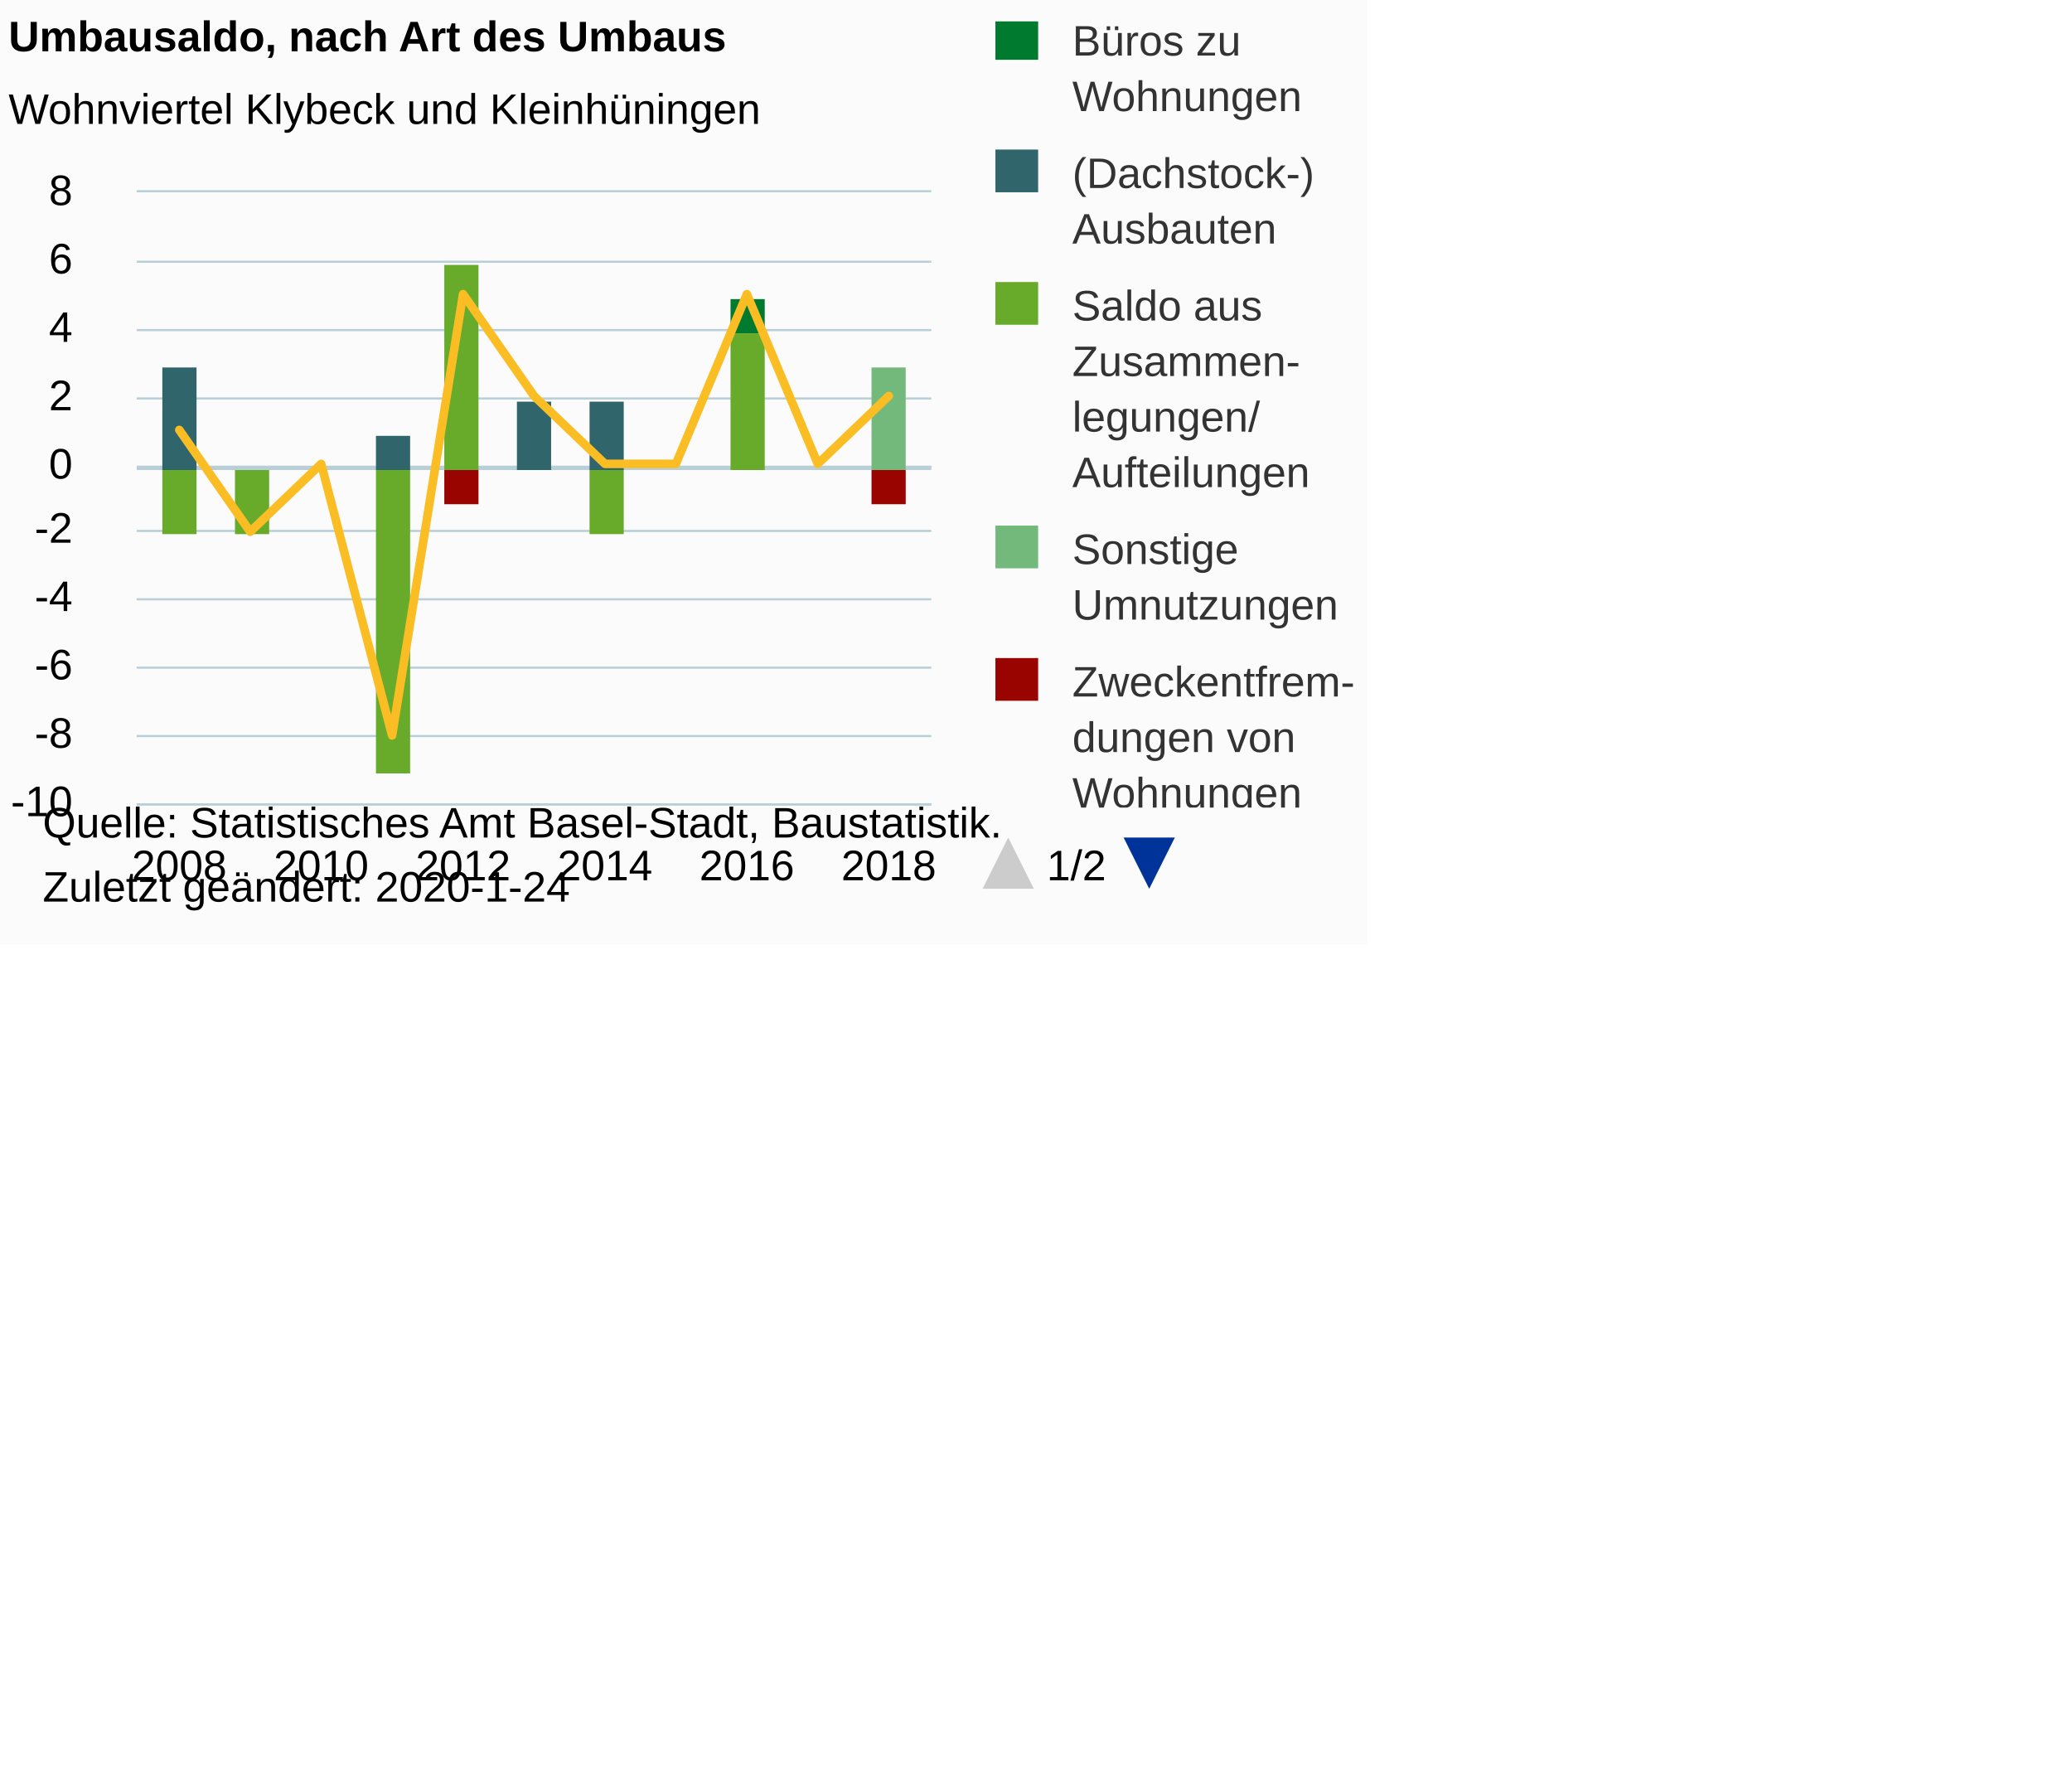
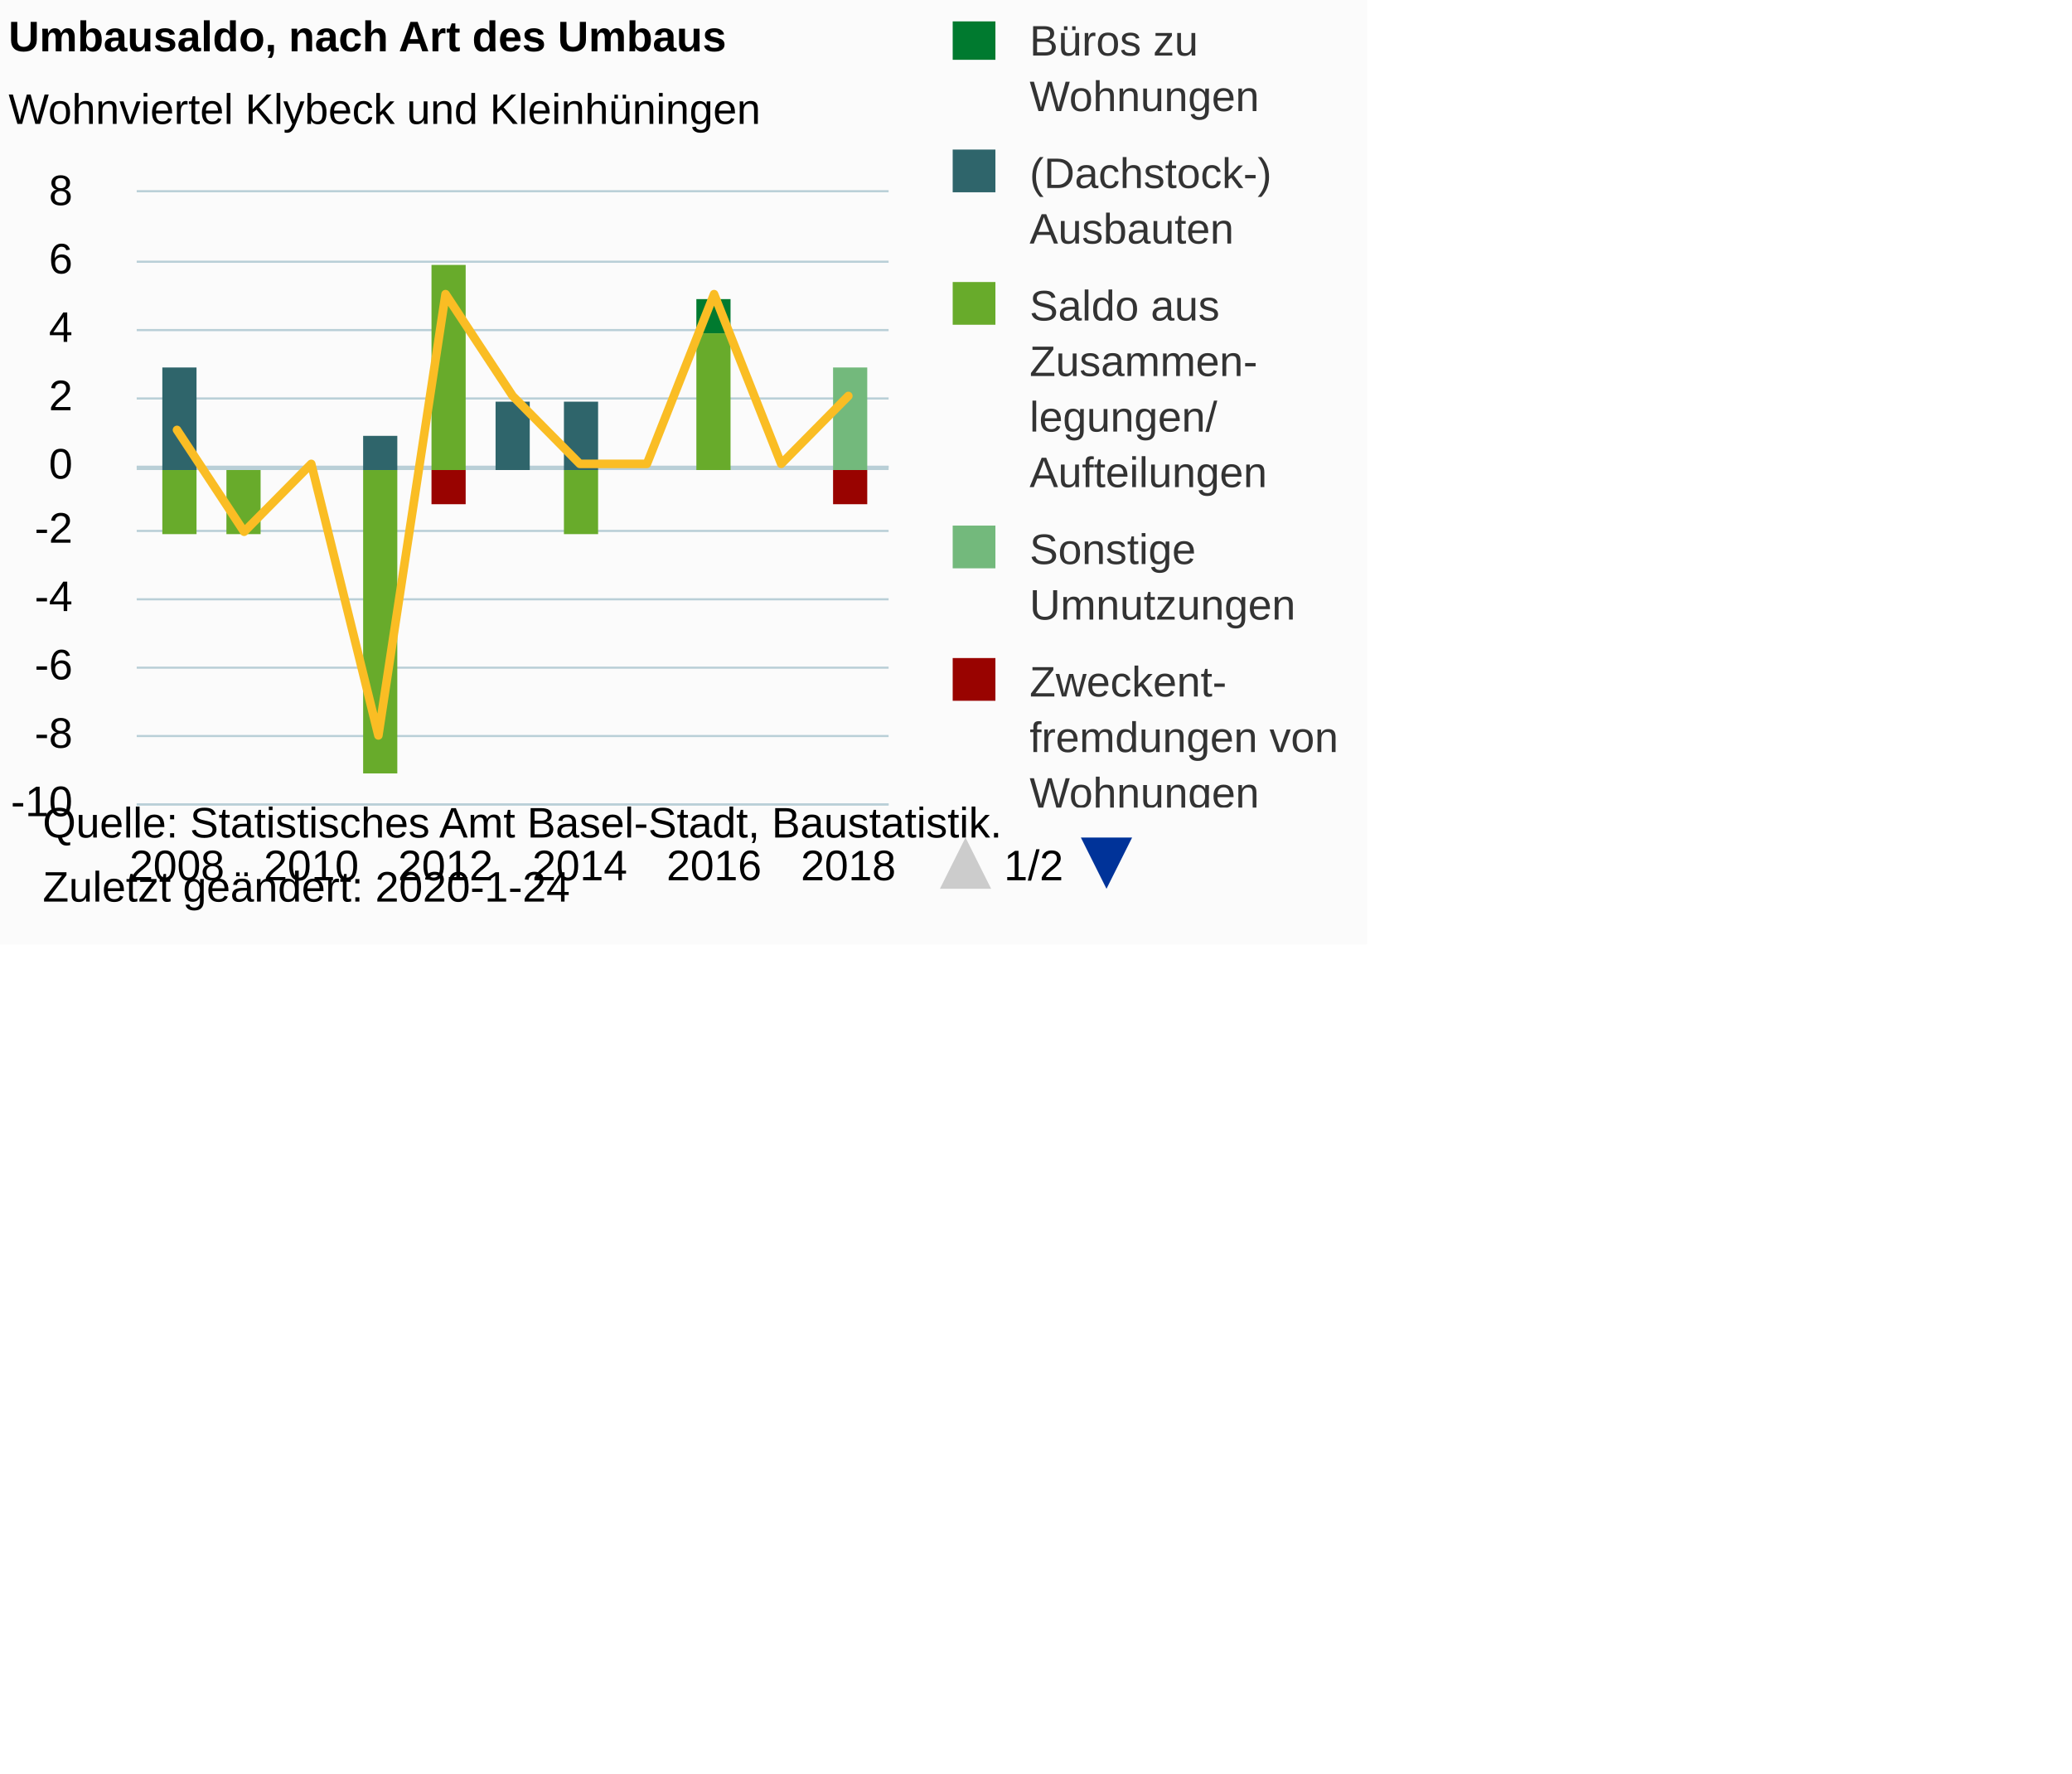
<svg xmlns="http://www.w3.org/2000/svg" version="1.1" class="highcharts-root" style="font-family:Arial;font-size:10px;color:#000000;fill:#000000;" viewBox="0 0 485 415">
  <defs>
-     <clipPath id="highcharts-p2sj6jg-7">
+     <clipPath id="highcharts-asiuycr-7">
      <rect x="0" y="0" width="9999" height="184" fill="none" />
    </clipPath>
-     <clipPath id="highcharts-p2sj6jg-8">
-       <rect x="0" y="0" width="186" height="143" fill="none" />
+     <clipPath id="highcharts-asiuycr-8">
+       <rect x="0" y="0" width="176" height="143" fill="none" />
    </clipPath>
-     <clipPath id="highcharts-p2sj6jg-9">
-       <rect x="0" y="0" width="186" height="143" fill="none" />
+     <clipPath id="highcharts-asiuycr-9">
+       <rect x="0" y="0" width="176" height="143" fill="none" />
    </clipPath>
  </defs>
  <rect fill="#fbfbfb" class="highcharts-background" x="0" y="0" width="320" height="221" rx="0" ry="0" />
-   <rect fill="none" class="highcharts-plot-background" x="32" y="45" width="186" height="143" />
+   <rect fill="none" class="highcharts-plot-background" x="32" y="45" width="176" height="143" />
  <g class="highcharts-pane-group" data-z-index="0" />
  <g class="highcharts-plot-lines-0" data-z-index="0">
-     <path fill="none" class="highcharts-plot-line " stroke="#B9CFD7" stroke-width="1" d="M 32 109.5 L 218 109.5" />
+     <path fill="none" class="highcharts-plot-line " stroke="#B9CFD7" stroke-width="1" d="M 32 109.5 L 208 109.5" />
  </g>
  <g class="highcharts-grid highcharts-xaxis-grid " data-z-index="1">
-     <path fill="none" data-z-index="1" class="highcharts-grid-line" d="M 41.5 45 L 41.5 188" opacity="1" />
-     <path fill="none" data-z-index="1" class="highcharts-grid-line" d="M 74.5 45 L 74.5 188" opacity="1" />
-     <path fill="none" data-z-index="1" class="highcharts-grid-line" d="M 107.5 45 L 107.5 188" opacity="1" />
-     <path fill="none" data-z-index="1" class="highcharts-grid-line" d="M 141.5 45 L 141.5 188" opacity="1" />
-     <path fill="none" data-z-index="1" class="highcharts-grid-line" d="M 174.5 45 L 174.5 188" opacity="1" />
-     <path fill="none" data-z-index="1" class="highcharts-grid-line" d="M 207.5 45 L 207.5 188" opacity="1" />
+     <path fill="none" data-z-index="1" class="highcharts-grid-line" d="M 40.5 45 L 40.5 188" opacity="1" />
+     <path fill="none" data-z-index="1" class="highcharts-grid-line" d="M 72.5 45 L 72.5 188" opacity="1" />
+     <path fill="none" data-z-index="1" class="highcharts-grid-line" d="M 103.5 45 L 103.5 188" opacity="1" />
+     <path fill="none" data-z-index="1" class="highcharts-grid-line" d="M 135.5 45 L 135.5 188" opacity="1" />
+     <path fill="none" data-z-index="1" class="highcharts-grid-line" d="M 166.5 45 L 166.5 188" opacity="1" />
+     <path fill="none" data-z-index="1" class="highcharts-grid-line" d="M 198.5 45 L 198.5 188" opacity="1" />
  </g>
  <g class="highcharts-grid highcharts-yaxis-grid " data-z-index="1">
-     <path fill="none" stroke="#B9CFD7" stroke-width="0.5" data-z-index="1" class="highcharts-grid-line" d="M 32 188.25 L 218 188.25" opacity="1" />
-     <path fill="none" stroke="#B9CFD7" stroke-width="0.5" data-z-index="1" class="highcharts-grid-line" d="M 32 172.25 L 218 172.25" opacity="1" />
-     <path fill="none" stroke="#B9CFD7" stroke-width="0.5" data-z-index="1" class="highcharts-grid-line" d="M 32 156.25 L 218 156.25" opacity="1" />
-     <path fill="none" stroke="#B9CFD7" stroke-width="0.5" data-z-index="1" class="highcharts-grid-line" d="M 32 140.25 L 218 140.25" opacity="1" />
-     <path fill="none" stroke="#B9CFD7" stroke-width="0.5" data-z-index="1" class="highcharts-grid-line" d="M 32 124.25 L 218 124.25" opacity="1" />
-     <path fill="none" stroke="#B9CFD7" stroke-width="0.5" data-z-index="1" class="highcharts-grid-line" d="M 32 109.25 L 218 109.25" opacity="1" />
-     <path fill="none" stroke="#B9CFD7" stroke-width="0.5" data-z-index="1" class="highcharts-grid-line" d="M 32 93.25 L 218 93.25" opacity="1" />
-     <path fill="none" stroke="#B9CFD7" stroke-width="0.5" data-z-index="1" class="highcharts-grid-line" d="M 32 77.25 L 218 77.25" opacity="1" />
-     <path fill="none" stroke="#B9CFD7" stroke-width="0.5" data-z-index="1" class="highcharts-grid-line" d="M 32 61.25 L 218 61.25" opacity="1" />
-     <path fill="none" stroke="#B9CFD7" stroke-width="0.5" data-z-index="1" class="highcharts-grid-line" d="M 32 44.75 L 218 44.75" opacity="1" />
-   </g>
-   <rect fill="none" class="highcharts-plot-border" data-z-index="1" x="32" y="45" width="186" height="143" />
+     <path fill="none" stroke="#B9CFD7" stroke-width="0.5" data-z-index="1" class="highcharts-grid-line" d="M 32 188.25 L 208 188.25" opacity="1" />
+     <path fill="none" stroke="#B9CFD7" stroke-width="0.5" data-z-index="1" class="highcharts-grid-line" d="M 32 172.25 L 208 172.25" opacity="1" />
+     <path fill="none" stroke="#B9CFD7" stroke-width="0.5" data-z-index="1" class="highcharts-grid-line" d="M 32 156.25 L 208 156.25" opacity="1" />
+     <path fill="none" stroke="#B9CFD7" stroke-width="0.5" data-z-index="1" class="highcharts-grid-line" d="M 32 140.25 L 208 140.25" opacity="1" />
+     <path fill="none" stroke="#B9CFD7" stroke-width="0.5" data-z-index="1" class="highcharts-grid-line" d="M 32 124.25 L 208 124.25" opacity="1" />
+     <path fill="none" stroke="#B9CFD7" stroke-width="0.5" data-z-index="1" class="highcharts-grid-line" d="M 32 109.25 L 208 109.25" opacity="1" />
+     <path fill="none" stroke="#B9CFD7" stroke-width="0.5" data-z-index="1" class="highcharts-grid-line" d="M 32 93.25 L 208 93.25" opacity="1" />
+     <path fill="none" stroke="#B9CFD7" stroke-width="0.5" data-z-index="1" class="highcharts-grid-line" d="M 32 77.25 L 208 77.25" opacity="1" />
+     <path fill="none" stroke="#B9CFD7" stroke-width="0.5" data-z-index="1" class="highcharts-grid-line" d="M 32 61.25 L 208 61.25" opacity="1" />
+     <path fill="none" stroke="#B9CFD7" stroke-width="0.5" data-z-index="1" class="highcharts-grid-line" d="M 32 44.75 L 208 44.75" opacity="1" />
+   </g>
+   <rect fill="none" class="highcharts-plot-border" data-z-index="1" x="32" y="45" width="176" height="143" />
  <g class="highcharts-axis highcharts-xaxis " data-z-index="2">
-     <path fill="none" class="highcharts-axis-line" stroke="#B9CFD7" stroke-width="0.5" data-z-index="7" d="M 32 188.25 L 218 188.25" />
+     <path fill="none" class="highcharts-axis-line" stroke="#B9CFD7" stroke-width="0.5" data-z-index="7" d="M 32 188.25 L 208 188.25" />
  </g>
  <g class="highcharts-axis highcharts-yaxis " data-z-index="2">
    <path fill="none" class="highcharts-axis-line" data-z-index="7" d="M 32 45 L 32 188" />
  </g>
  <g class="highcharts-series-group" data-z-index="3">
-     <g data-z-index="0.1" class="highcharts-series highcharts-series-0 highcharts-column-series " transform="translate(32,45) scale(1 1)" clip-path="url(#highcharts-p2sj6jg-9)">
+     <g data-z-index="0.1" class="highcharts-series highcharts-series-0 highcharts-column-series " transform="translate(32,45) scale(1 1)" clip-path="url(#highcharts-asiuycr-9)">
      <rect x="6" y="41" width="8" height="0" fill="#007a2f" class="highcharts-point" />
-       <rect x="23" y="65" width="8" height="0" fill="#007a2f" class="highcharts-point" />
-       <rect x="39" y="65" width="8" height="0" fill="#007a2f" class="highcharts-point" />
-       <rect x="56" y="57" width="8" height="0" fill="#007a2f" class="highcharts-point" />
-       <rect x="72" y="17" width="8" height="0" fill="#007a2f" class="highcharts-point" />
-       <rect x="89" y="49" width="8" height="0" fill="#007a2f" class="highcharts-point" />
-       <rect x="106" y="49" width="8" height="0" fill="#007a2f" class="highcharts-point" />
-       <rect x="122" y="65" width="8" height="0" fill="#007a2f" class="highcharts-point" />
-       <rect x="139" y="25" width="8" height="8" fill="#007a2f" class="highcharts-point" />
-       <rect x="155" y="65" width="8" height="0" fill="#007a2f" class="highcharts-point" />
-       <rect x="172" y="41" width="8" height="0" fill="#007a2f" class="highcharts-point" />
+       <rect x="21" y="65" width="8" height="0" fill="#007a2f" class="highcharts-point" />
+       <rect x="37" y="65" width="8" height="0" fill="#007a2f" class="highcharts-point" />
+       <rect x="53" y="57" width="8" height="0" fill="#007a2f" class="highcharts-point" />
+       <rect x="69" y="17" width="8" height="0" fill="#007a2f" class="highcharts-point" />
+       <rect x="84" y="49" width="8" height="0" fill="#007a2f" class="highcharts-point" />
+       <rect x="100" y="49" width="8" height="0" fill="#007a2f" class="highcharts-point" />
+       <rect x="116" y="65" width="8" height="0" fill="#007a2f" class="highcharts-point" />
+       <rect x="131" y="25" width="8" height="8" fill="#007a2f" class="highcharts-point" />
+       <rect x="147" y="65" width="8" height="0" fill="#007a2f" class="highcharts-point" />
+       <rect x="163" y="41" width="8" height="0" fill="#007a2f" class="highcharts-point" />
    </g>
    <g data-z-index="0.1" class="highcharts-markers highcharts-series-0 highcharts-column-series " transform="translate(32,45) scale(1 1)" clip-path="none" />
-     <g data-z-index="0.1" class="highcharts-series highcharts-series-1 highcharts-column-series " transform="translate(32,45) scale(1 1)" clip-path="url(#highcharts-p2sj6jg-9)">
+     <g data-z-index="0.1" class="highcharts-series highcharts-series-1 highcharts-column-series " transform="translate(32,45) scale(1 1)" clip-path="url(#highcharts-asiuycr-9)">
      <rect x="6" y="41" width="8" height="24" fill="#2f656b" class="highcharts-point" />
-       <rect x="23" y="65" width="8" height="0" fill="#2f656b" class="highcharts-point" />
-       <rect x="39" y="65" width="8" height="0" fill="#2f656b" class="highcharts-point" />
-       <rect x="56" y="57" width="8" height="8" fill="#2f656b" class="highcharts-point" />
-       <rect x="72" y="17" width="8" height="0" fill="#2f656b" class="highcharts-point" />
-       <rect x="89" y="49" width="8" height="16" fill="#2f656b" class="highcharts-point" />
-       <rect x="106" y="49" width="8" height="16" fill="#2f656b" class="highcharts-point" />
-       <rect x="122" y="65" width="8" height="0" fill="#2f656b" class="highcharts-point" />
-       <rect x="139" y="33" width="8" height="0" fill="#2f656b" class="highcharts-point" />
-       <rect x="155" y="65" width="8" height="0" fill="#2f656b" class="highcharts-point" />
-       <rect x="172" y="41" width="8" height="0" fill="#2f656b" class="highcharts-point" />
+       <rect x="21" y="65" width="8" height="0" fill="#2f656b" class="highcharts-point" />
+       <rect x="37" y="65" width="8" height="0" fill="#2f656b" class="highcharts-point" />
+       <rect x="53" y="57" width="8" height="8" fill="#2f656b" class="highcharts-point" />
+       <rect x="69" y="17" width="8" height="0" fill="#2f656b" class="highcharts-point" />
+       <rect x="84" y="49" width="8" height="16" fill="#2f656b" class="highcharts-point" />
+       <rect x="100" y="49" width="8" height="16" fill="#2f656b" class="highcharts-point" />
+       <rect x="116" y="65" width="8" height="0" fill="#2f656b" class="highcharts-point" />
+       <rect x="131" y="33" width="8" height="0" fill="#2f656b" class="highcharts-point" />
+       <rect x="147" y="65" width="8" height="0" fill="#2f656b" class="highcharts-point" />
+       <rect x="163" y="41" width="8" height="0" fill="#2f656b" class="highcharts-point" />
    </g>
    <g data-z-index="0.1" class="highcharts-markers highcharts-series-1 highcharts-column-series " transform="translate(32,45) scale(1 1)" clip-path="none" />
-     <g data-z-index="0.1" class="highcharts-series highcharts-series-2 highcharts-column-series " transform="translate(32,45) scale(1 1)" clip-path="url(#highcharts-p2sj6jg-9)">
+     <g data-z-index="0.1" class="highcharts-series highcharts-series-2 highcharts-column-series " transform="translate(32,45) scale(1 1)" clip-path="url(#highcharts-asiuycr-9)">
      <rect x="6" y="65" width="8" height="15" fill="#68ab2b" class="highcharts-point highcharts-negative" />
-       <rect x="23" y="65" width="8" height="15" fill="#68ab2b" class="highcharts-point highcharts-negative" />
-       <rect x="39" y="65" width="8" height="0" fill="#68ab2b" class="highcharts-point" />
-       <rect x="56" y="65" width="8" height="71" fill="#68ab2b" class="highcharts-point highcharts-negative" />
-       <rect x="72" y="17" width="8" height="48" fill="#68ab2b" class="highcharts-point" />
-       <rect x="89" y="65" width="8" height="0" fill="#68ab2b" class="highcharts-point" />
-       <rect x="106" y="65" width="8" height="15" fill="#68ab2b" class="highcharts-point highcharts-negative" />
-       <rect x="122" y="65" width="8" height="0" fill="#68ab2b" class="highcharts-point" />
-       <rect x="139" y="33" width="8" height="32" fill="#68ab2b" class="highcharts-point" />
-       <rect x="155" y="65" width="8" height="0" fill="#68ab2b" class="highcharts-point" />
-       <rect x="172" y="41" width="8" height="0" fill="#68ab2b" class="highcharts-point" />
+       <rect x="21" y="65" width="8" height="15" fill="#68ab2b" class="highcharts-point highcharts-negative" />
+       <rect x="37" y="65" width="8" height="0" fill="#68ab2b" class="highcharts-point" />
+       <rect x="53" y="65" width="8" height="71" fill="#68ab2b" class="highcharts-point highcharts-negative" />
+       <rect x="69" y="17" width="8" height="48" fill="#68ab2b" class="highcharts-point" />
+       <rect x="84" y="65" width="8" height="0" fill="#68ab2b" class="highcharts-point" />
+       <rect x="100" y="65" width="8" height="15" fill="#68ab2b" class="highcharts-point highcharts-negative" />
+       <rect x="116" y="65" width="8" height="0" fill="#68ab2b" class="highcharts-point" />
+       <rect x="131" y="33" width="8" height="32" fill="#68ab2b" class="highcharts-point" />
+       <rect x="147" y="65" width="8" height="0" fill="#68ab2b" class="highcharts-point" />
+       <rect x="163" y="41" width="8" height="0" fill="#68ab2b" class="highcharts-point" />
    </g>
    <g data-z-index="0.1" class="highcharts-markers highcharts-series-2 highcharts-column-series " transform="translate(32,45) scale(1 1)" clip-path="none" />
-     <g data-z-index="0.1" class="highcharts-series highcharts-series-3 highcharts-column-series " transform="translate(32,45) scale(1 1)" clip-path="url(#highcharts-p2sj6jg-9)">
+     <g data-z-index="0.1" class="highcharts-series highcharts-series-3 highcharts-column-series " transform="translate(32,45) scale(1 1)" clip-path="url(#highcharts-asiuycr-9)">
      <rect x="6" y="65" width="8" height="0" fill="#73b97c" class="highcharts-point" />
-       <rect x="23" y="65" width="8" height="0" fill="#73b97c" class="highcharts-point" />
-       <rect x="39" y="65" width="8" height="0" fill="#73b97c" class="highcharts-point" />
-       <rect x="56" y="65" width="8" height="0" fill="#73b97c" class="highcharts-point" />
-       <rect x="72" y="65" width="8" height="0" fill="#73b97c" class="highcharts-point" />
-       <rect x="89" y="65" width="8" height="0" fill="#73b97c" class="highcharts-point" />
-       <rect x="106" y="65" width="8" height="0" fill="#73b97c" class="highcharts-point" />
-       <rect x="122" y="65" width="8" height="0" fill="#73b97c" class="highcharts-point" />
-       <rect x="139" y="65" width="8" height="0" fill="#73b97c" class="highcharts-point" />
-       <rect x="155" y="65" width="8" height="0" fill="#73b97c" class="highcharts-point" />
-       <rect x="172" y="41" width="8" height="24" fill="#73b97c" class="highcharts-point" />
+       <rect x="21" y="65" width="8" height="0" fill="#73b97c" class="highcharts-point" />
+       <rect x="37" y="65" width="8" height="0" fill="#73b97c" class="highcharts-point" />
+       <rect x="53" y="65" width="8" height="0" fill="#73b97c" class="highcharts-point" />
+       <rect x="69" y="65" width="8" height="0" fill="#73b97c" class="highcharts-point" />
+       <rect x="84" y="65" width="8" height="0" fill="#73b97c" class="highcharts-point" />
+       <rect x="100" y="65" width="8" height="0" fill="#73b97c" class="highcharts-point" />
+       <rect x="116" y="65" width="8" height="0" fill="#73b97c" class="highcharts-point" />
+       <rect x="131" y="65" width="8" height="0" fill="#73b97c" class="highcharts-point" />
+       <rect x="147" y="65" width="8" height="0" fill="#73b97c" class="highcharts-point" />
+       <rect x="163" y="41" width="8" height="24" fill="#73b97c" class="highcharts-point" />
    </g>
    <g data-z-index="0.1" class="highcharts-markers highcharts-series-3 highcharts-column-series " transform="translate(32,45) scale(1 1)" clip-path="none" />
-     <g data-z-index="0.1" class="highcharts-series highcharts-series-4 highcharts-column-series " transform="translate(32,45) scale(1 1)" clip-path="url(#highcharts-p2sj6jg-9)">
+     <g data-z-index="0.1" class="highcharts-series highcharts-series-4 highcharts-column-series " transform="translate(32,45) scale(1 1)" clip-path="url(#highcharts-asiuycr-9)">
      <rect x="6" y="65" width="8" height="0" fill="#990300" class="highcharts-point" />
-       <rect x="23" y="65" width="8" height="0" fill="#990300" class="highcharts-point" />
-       <rect x="39" y="65" width="8" height="0" fill="#990300" class="highcharts-point" />
-       <rect x="56" y="65" width="8" height="0" fill="#990300" class="highcharts-point" />
-       <rect x="72" y="65" width="8" height="8" fill="#990300" class="highcharts-point highcharts-negative" />
-       <rect x="89" y="65" width="8" height="0" fill="#990300" class="highcharts-point" />
-       <rect x="106" y="65" width="8" height="0" fill="#990300" class="highcharts-point" />
-       <rect x="122" y="65" width="8" height="0" fill="#990300" class="highcharts-point" />
-       <rect x="139" y="65" width="8" height="0" fill="#990300" class="highcharts-point" />
-       <rect x="155" y="65" width="8" height="0" fill="#990300" class="highcharts-point" />
-       <rect x="172" y="65" width="8" height="8" fill="#990300" class="highcharts-point highcharts-negative" />
+       <rect x="21" y="65" width="8" height="0" fill="#990300" class="highcharts-point" />
+       <rect x="37" y="65" width="8" height="0" fill="#990300" class="highcharts-point" />
+       <rect x="53" y="65" width="8" height="0" fill="#990300" class="highcharts-point" />
+       <rect x="69" y="65" width="8" height="8" fill="#990300" class="highcharts-point highcharts-negative" />
+       <rect x="84" y="65" width="8" height="0" fill="#990300" class="highcharts-point" />
+       <rect x="100" y="65" width="8" height="0" fill="#990300" class="highcharts-point" />
+       <rect x="116" y="65" width="8" height="0" fill="#990300" class="highcharts-point" />
+       <rect x="131" y="65" width="8" height="0" fill="#990300" class="highcharts-point" />
+       <rect x="147" y="65" width="8" height="0" fill="#990300" class="highcharts-point" />
+       <rect x="163" y="65" width="8" height="8" fill="#990300" class="highcharts-point highcharts-negative" />
    </g>
    <g data-z-index="0.1" class="highcharts-markers highcharts-series-4 highcharts-column-series " transform="translate(32,45) scale(1 1)" clip-path="none" />
-     <g data-z-index="0.1" class="highcharts-series highcharts-series-5 highcharts-line-series " transform="translate(32,45) scale(1 1)" clip-path="url(#highcharts-p2sj6jg-9)">
-       <path fill="none" d="M 9.964 55.611 L 26.571 79.444 L 43.179 63.556 L 59.786 127.111 L 76.393 23.833 L 93 47.667 L 109.607 63.556 L 126.214 63.556 L 142.821 23.833 L 159.429 63.556 L 176.036 47.667" class="highcharts-graph" data-z-index="1" stroke="#fabd24" stroke-width="2" stroke-linejoin="round" stroke-linecap="round" />
+     <g data-z-index="0.1" class="highcharts-series highcharts-series-5 highcharts-line-series " transform="translate(32,45) scale(1 1)" clip-path="url(#highcharts-asiuycr-9)">
+       <path fill="none" d="M 9.429 55.611 L 25.143 79.444 L 40.857 63.556 L 56.571 127.111 L 72.286 23.833 L 88 47.667 L 103.714 63.556 L 119.429 63.556 L 135.143 23.833 L 150.857 63.556 L 166.571 47.667" class="highcharts-graph" data-z-index="1" stroke="#fabd24" stroke-width="2" stroke-linejoin="round" stroke-linecap="round" />
    </g>
    <g data-z-index="0.1" class="highcharts-markers highcharts-series-5 highcharts-line-series " transform="translate(32,45) scale(1 1)" clip-path="none" />
  </g>
  <text x="2" text-anchor="start" class="highcharts-title" data-z-index="4" style="color:#000000;font-size:10px;font-weight:bold;fill:#000000;" y="12">
    <tspan>Umbausaldo, nach Art des Umbaus</tspan>
  </text>
  <text x="2" text-anchor="start" class="highcharts-subtitle" data-z-index="4" style="color:#000000;font-size:10px;font-weight:normal;font-family:Arial;fill:#000000;" y="29">
    <tspan>Wohnviertel Klybeck und Kleinhüningen</tspan>
  </text>
-   <g class="highcharts-legend" data-z-index="7" transform="translate(230,5)">
-     <rect fill="none" class="highcharts-legend-box" rx="0" ry="0" x="0" y="0" width="88" height="204" visibility="visible" />
-     <g data-z-index="1" clip-path="url(#highcharts-p2sj6jg-7)">
+   <g class="highcharts-legend" data-z-index="7" transform="translate(220,5)">
+     <rect fill="none" class="highcharts-legend-box" rx="0" ry="0" x="0" y="0" width="98" height="204" visibility="visible" />
+     <g data-z-index="1" clip-path="url(#highcharts-asiuycr-7)">
      <g transform="translate(0,0)">
        <g class="highcharts-legend-item highcharts-column-series highcharts-color-undefined highcharts-series-0" data-z-index="1" transform="translate(0,-5)">
          <text x="21" style="color:#333333;font-size:10px;font-weight:normal;cursor:pointer;fill:#333333;" text-anchor="start" data-z-index="2" y="13">
            <tspan>Büros zu</tspan>
            <tspan x="21" dy="13">Wohnungen</tspan>
          </text>
          <rect x="3" y="4" width="10" height="10" fill="#007a2f" class="highcharts-point" data-z-index="3" />
        </g>
        <g class="highcharts-legend-item highcharts-column-series highcharts-color-undefined highcharts-series-1" data-z-index="1" transform="translate(0,26)">
          <text x="21" y="13" style="color:#333333;font-size:10px;font-weight:normal;cursor:pointer;fill:#333333;" text-anchor="start" data-z-index="2">
            <tspan>(Dachstock-)</tspan>
            <tspan x="21" dy="13">Ausbauten</tspan>
          </text>
          <rect x="3" y="4" width="10" height="10" fill="#2f656b" class="highcharts-point" data-z-index="3" />
        </g>
        <g class="highcharts-legend-item highcharts-column-series highcharts-color-undefined highcharts-series-2" data-z-index="1" transform="translate(0,57)">
          <text x="21" y="13" style="color:#333333;font-size:10px;font-weight:normal;cursor:pointer;fill:#333333;" text-anchor="start" data-z-index="2">
            <tspan>Saldo aus</tspan>
            <tspan x="21" dy="13">Zusammen-</tspan>
            <tspan x="21" dy="13">legungen/</tspan>
            <tspan x="21" dy="13">Aufteilungen</tspan>
          </text>
          <rect x="3" y="4" width="10" height="10" fill="#68ab2b" class="highcharts-point" data-z-index="3" />
        </g>
        <g class="highcharts-legend-item highcharts-column-series highcharts-color-undefined highcharts-series-3" data-z-index="1" transform="translate(0,114)">
          <text x="21" y="13" style="color:#333333;font-size:10px;font-weight:normal;cursor:pointer;fill:#333333;" text-anchor="start" data-z-index="2">
            <tspan>Sonstige</tspan>
            <tspan x="21" dy="13">Umnutzungen</tspan>
          </text>
          <rect x="3" y="4" width="10" height="10" fill="#73b97c" class="highcharts-point" data-z-index="3" />
        </g>
        <g class="highcharts-legend-item highcharts-column-series highcharts-color-undefined highcharts-series-4" data-z-index="1" transform="translate(0,145)">
          <text x="21" y="13" style="color:#333333;font-size:10px;font-weight:normal;cursor:pointer;fill:#333333;" text-anchor="start" data-z-index="2">
-             <tspan>Zweckentfrem-</tspan>
-             <tspan x="21" dy="13">dungen von</tspan>
+             <tspan>Zweckent-</tspan>
+             <tspan x="21" dy="13">fremdungen von</tspan>
            <tspan x="21" dy="13">Wohnungen</tspan>
          </text>
          <rect x="3" y="4" width="10" height="10" fill="#990300" class="highcharts-point" data-z-index="3" />
        </g>
        <g class="highcharts-legend-item highcharts-line-series highcharts-color-undefined highcharts-series-5" data-z-index="1" transform="translate(0,189)">
          <path fill="none" d="M 0 10 L 16 10" class="highcharts-graph" stroke="#fabd24" stroke-width="2" />
          <text x="21" y="13" style="color:#333333;font-size:10px;font-weight:normal;cursor:pointer;fill:#333333;" text-anchor="start" data-z-index="2">
            <tspan>Umbausaldo</tspan>
          </text>
        </g>
      </g>
    </g>
    <g data-z-index="1" visibility="visible" transform="translate(0,191)">
      <path fill="#cccccc" d="M 6 0 L 12 12 0 12 Z" class="highcharts-legend-nav-inactive" style="cursor:default;" />
      <text x="15" y="10" class="highcharts-legend-navigation">1/2</text>
      <path fill="#003399" d="M 33 0 L 45 0 39 12 Z" class="highcharts-legend-nav-active" style="cursor:pointer;" />
    </g>
  </g>
  <g class="highcharts-axis-labels highcharts-xaxis-labels " data-z-index="7">
-     <text x="41.964" style="color:#000000;cursor:default;font-size:10px;fill:#000000;" text-anchor="middle" transform="translate(0,0)" y="206" opacity="1">2008</text>
-     <text x="75.179" style="color:#000000;cursor:default;font-size:10px;fill:#000000;" text-anchor="middle" transform="translate(0,0)" y="206" opacity="1">2010</text>
-     <text x="108.393" style="color:#000000;cursor:default;font-size:10px;fill:#000000;" text-anchor="middle" transform="translate(0,0)" y="206" opacity="1">2012</text>
-     <text x="141.607" style="color:#000000;cursor:default;font-size:10px;fill:#000000;" text-anchor="middle" transform="translate(0,0)" y="206" opacity="1">2014</text>
-     <text x="174.821" style="color:#000000;cursor:default;font-size:10px;fill:#000000;" text-anchor="middle" transform="translate(0,0)" y="206" opacity="1">2016</text>
-     <text x="208.036" style="color:#000000;cursor:default;font-size:10px;fill:#000000;" text-anchor="middle" transform="translate(0,0)" y="206" opacity="1">2018</text>
+     <text x="41.429" style="color:#000000;cursor:default;font-size:10px;fill:#000000;" text-anchor="middle" transform="translate(0,0)" y="206" opacity="1">2008</text>
+     <text x="72.857" style="color:#000000;cursor:default;font-size:10px;fill:#000000;" text-anchor="middle" transform="translate(0,0)" y="206" opacity="1">2010</text>
+     <text x="104.286" style="color:#000000;cursor:default;font-size:10px;fill:#000000;" text-anchor="middle" transform="translate(0,0)" y="206" opacity="1">2012</text>
+     <text x="135.714" style="color:#000000;cursor:default;font-size:10px;fill:#000000;" text-anchor="middle" transform="translate(0,0)" y="206" opacity="1">2014</text>
+     <text x="167.143" style="color:#000000;cursor:default;font-size:10px;fill:#000000;" text-anchor="middle" transform="translate(0,0)" y="206" opacity="1">2016</text>
+     <text x="198.571" style="color:#000000;cursor:default;font-size:10px;fill:#000000;" text-anchor="middle" transform="translate(0,0)" y="206" opacity="1">2018</text>
  </g>
  <g class="highcharts-axis-labels highcharts-yaxis-labels " data-z-index="7">
    <text x="17" style="color:#000000;cursor:default;font-size:10px;fill:#000000;" text-anchor="end" transform="translate(0,0)" y="191" opacity="1">-10</text>
    <text x="17" style="color:#000000;cursor:default;font-size:10px;fill:#000000;" text-anchor="end" transform="translate(0,0)" y="175" opacity="1">-8</text>
    <text x="17" style="color:#000000;cursor:default;font-size:10px;fill:#000000;" text-anchor="end" transform="translate(0,0)" y="159" opacity="1">-6</text>
    <text x="17" style="color:#000000;cursor:default;font-size:10px;fill:#000000;" text-anchor="end" transform="translate(0,0)" y="143" opacity="1">-4</text>
    <text x="17" style="color:#000000;cursor:default;font-size:10px;fill:#000000;" text-anchor="end" transform="translate(0,0)" y="127" opacity="1">-2</text>
    <text x="17" style="color:#000000;cursor:default;font-size:10px;fill:#000000;" text-anchor="end" transform="translate(0,0)" y="112" opacity="1">0</text>
    <text x="17" style="color:#000000;cursor:default;font-size:10px;fill:#000000;" text-anchor="end" transform="translate(0,0)" y="96" opacity="1">2</text>
    <text x="17" style="color:#000000;cursor:default;font-size:10px;fill:#000000;" text-anchor="end" transform="translate(0,0)" y="80" opacity="1">4</text>
    <text x="17" style="color:#000000;cursor:default;font-size:10px;fill:#000000;" text-anchor="end" transform="translate(0,0)" y="64" opacity="1">6</text>
    <text x="17" style="color:#000000;cursor:default;font-size:10px;fill:#000000;" text-anchor="end" transform="translate(0,0)" y="48" opacity="1">8</text>
  </g>
  <text x="10" class="highcharts-credits" text-anchor="start" data-z-index="8" style="cursor:default;color:#000000;font-size:10;fill:#000000;" y="196">
    <tspan>Quelle: Statistisches Amt Basel-Stadt, Baustatistik.</tspan>
    <tspan x="10" dy="15">Zuletzt geändert: 2020-1-24</tspan>
  </text>
</svg>
